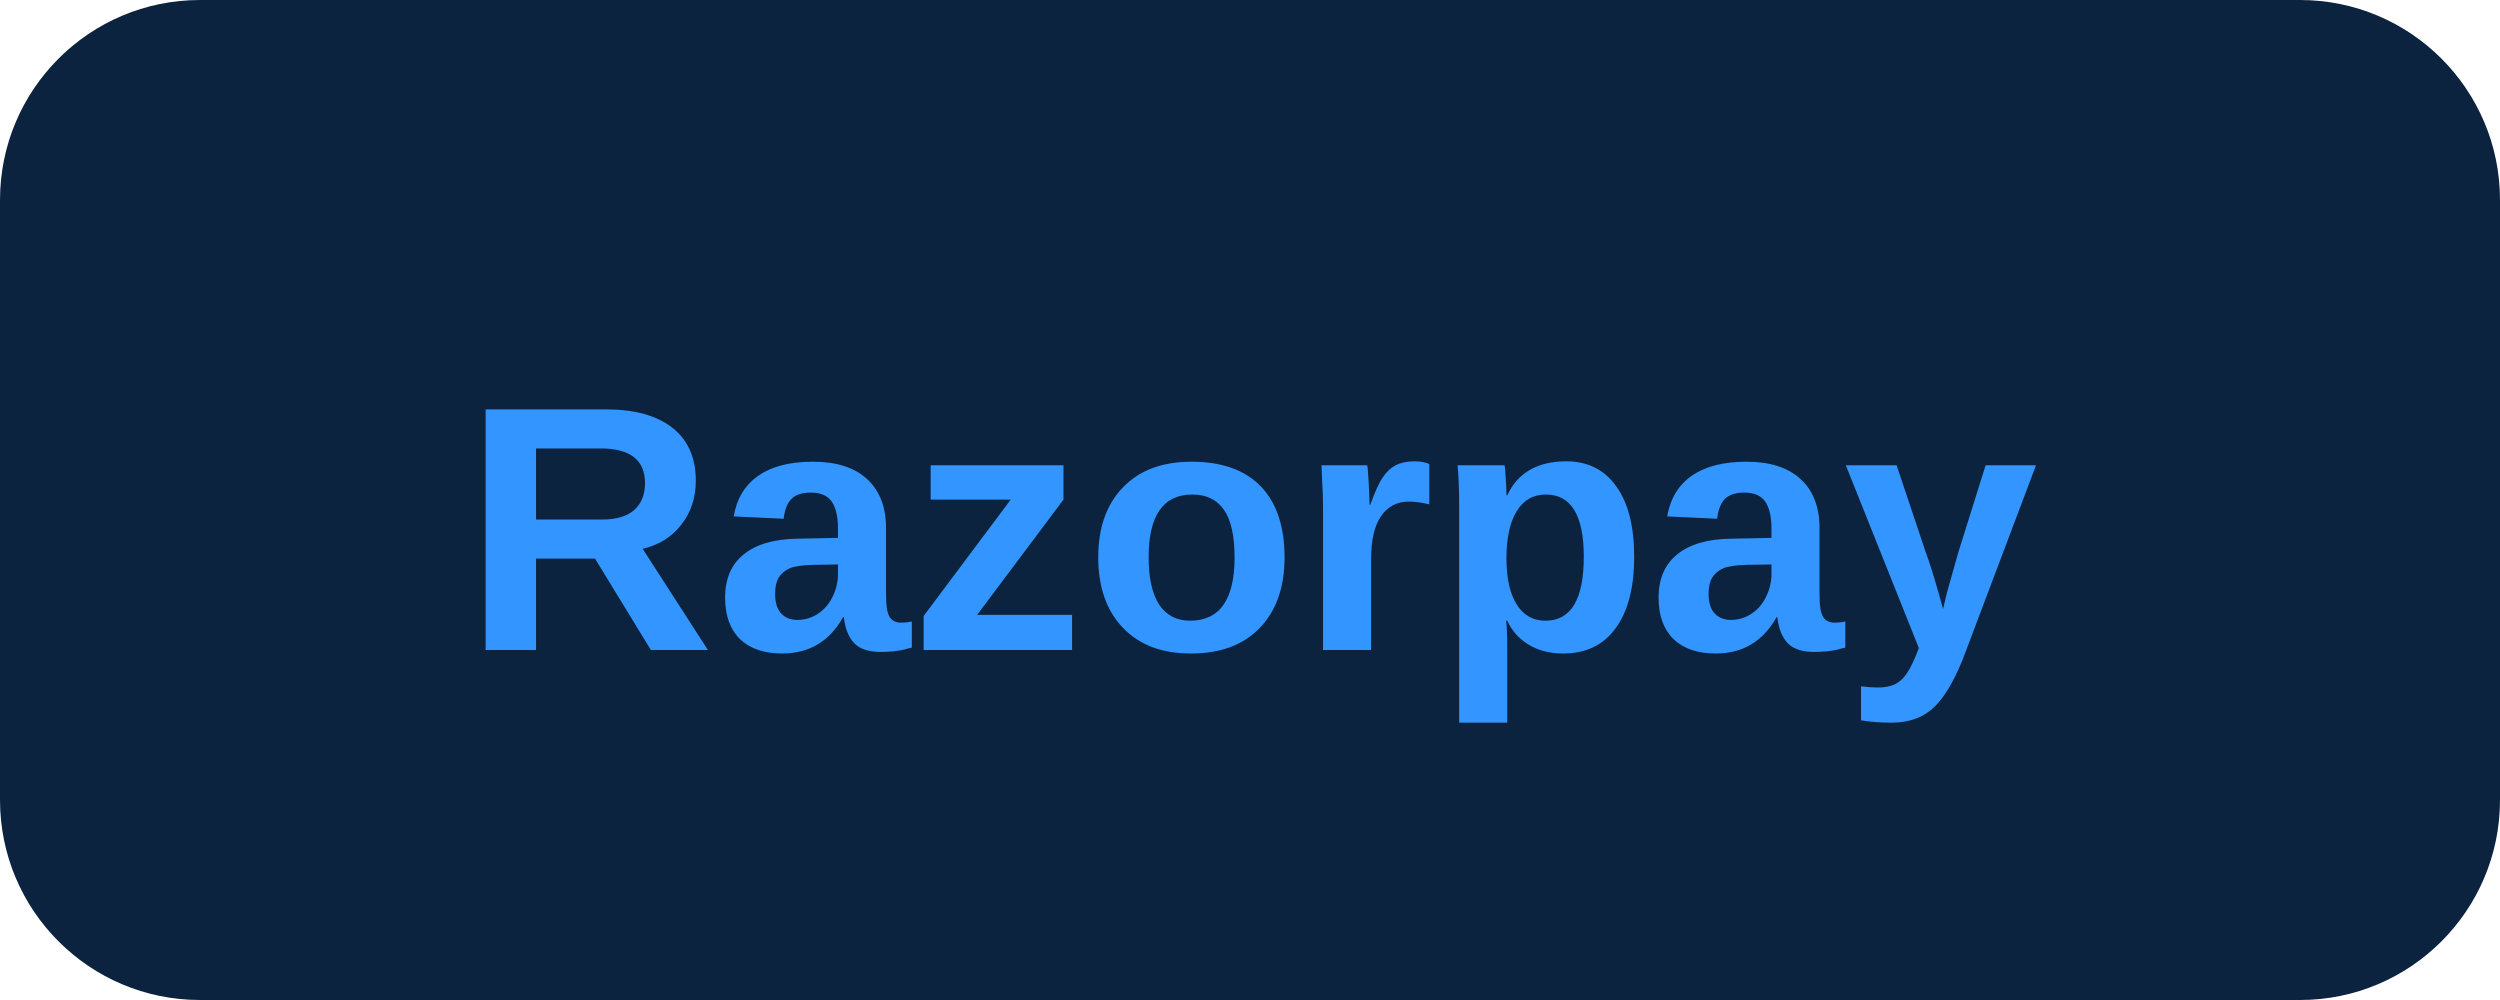
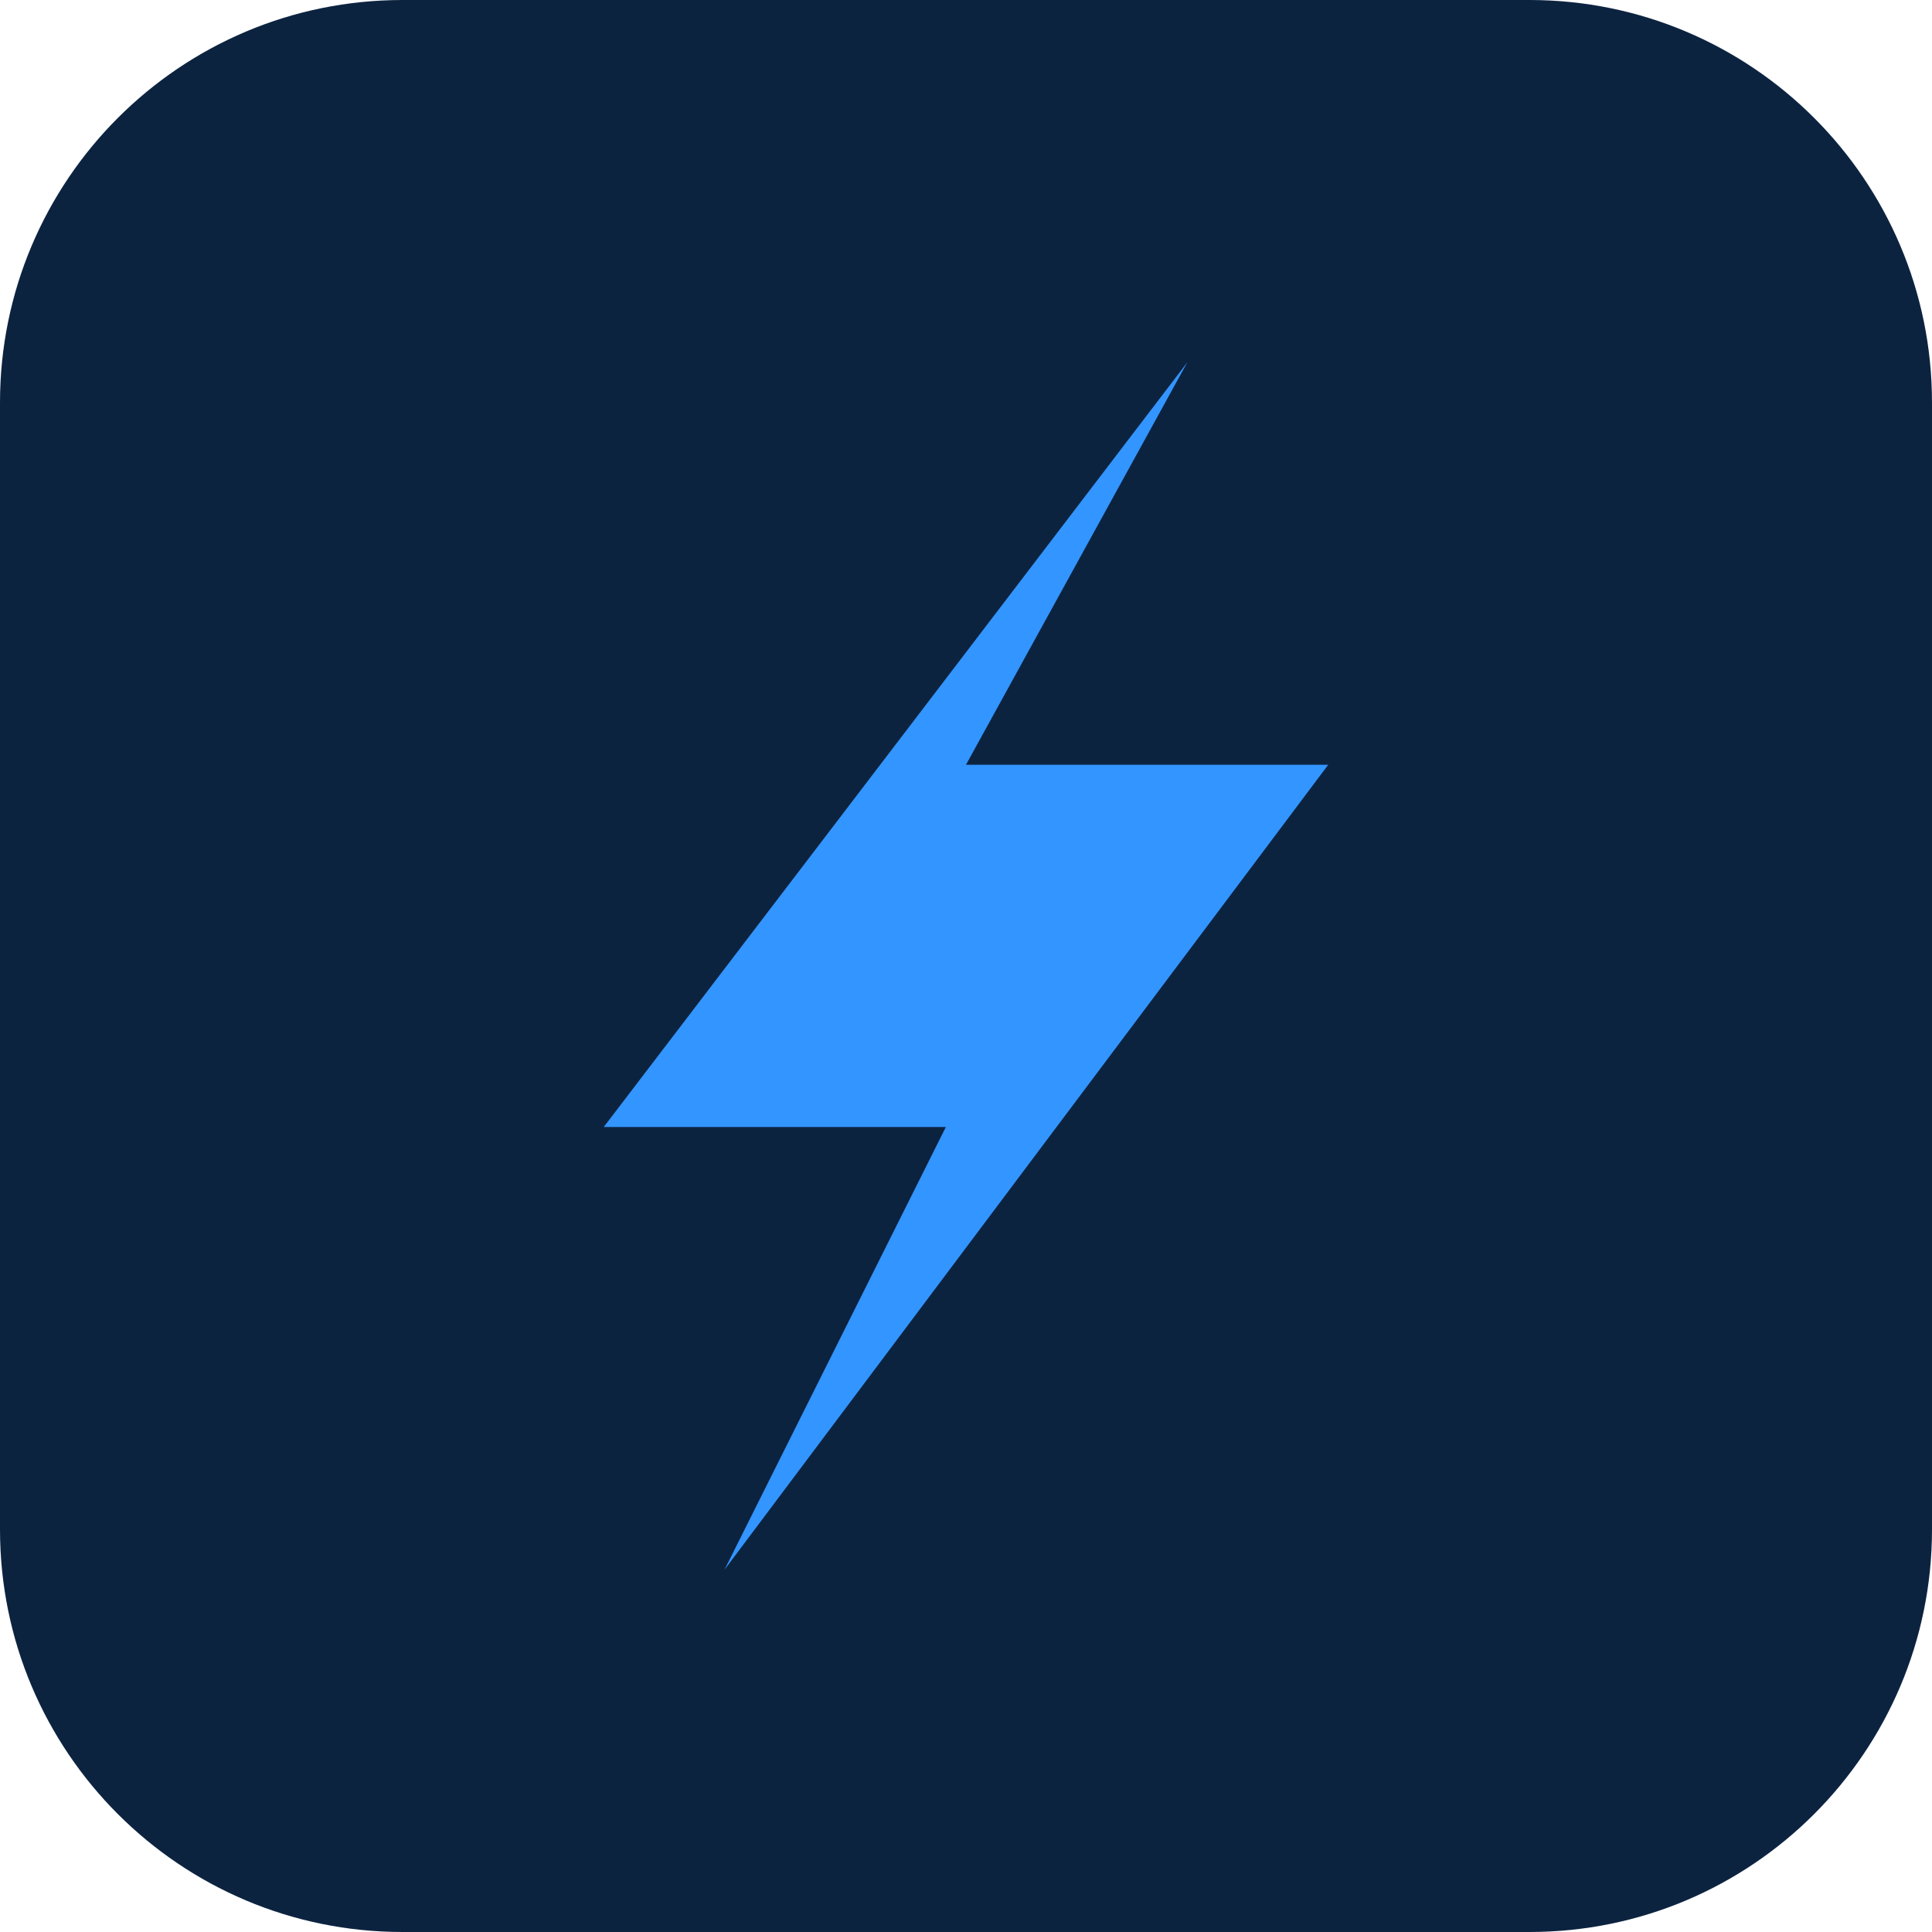
- <svg xmlns="http://www.w3.org/2000/svg" viewBox="0 0 100 40">
-   <rect width="100" height="40" rx="8" fill="#0C2340" />
-   <text x="50" y="26" font-family="'Plus Jakarta Sans', Arial, sans-serif" font-weight="900" font-size="14" fill="#3395FF" text-anchor="middle">Razorpay</text>
+ <svg xmlns="http://www.w3.org/2000/svg" viewBox="0 0 48 48">
+   <rect width="48" height="48" rx="10" fill="#0C2340" />
+   <path fill="#3395FF" d="M29.5 9L15 28h8.5L18 39l15-20h-9l5.5-10z" />
</svg>
